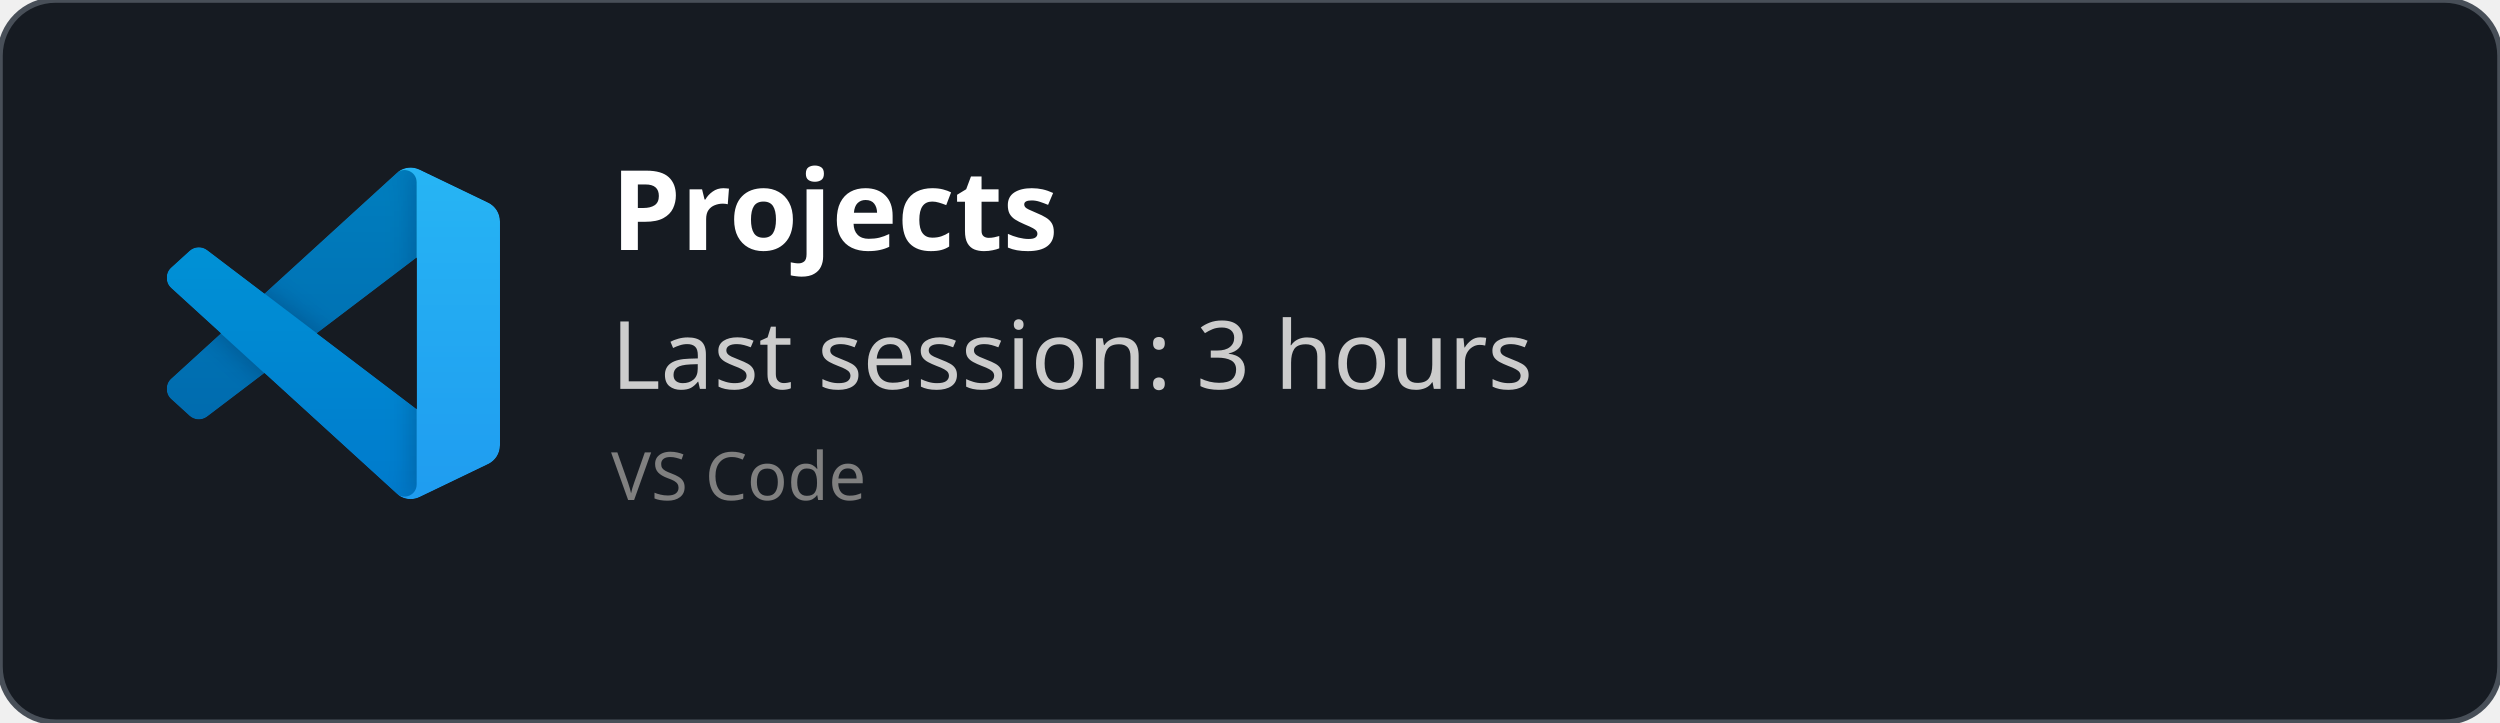
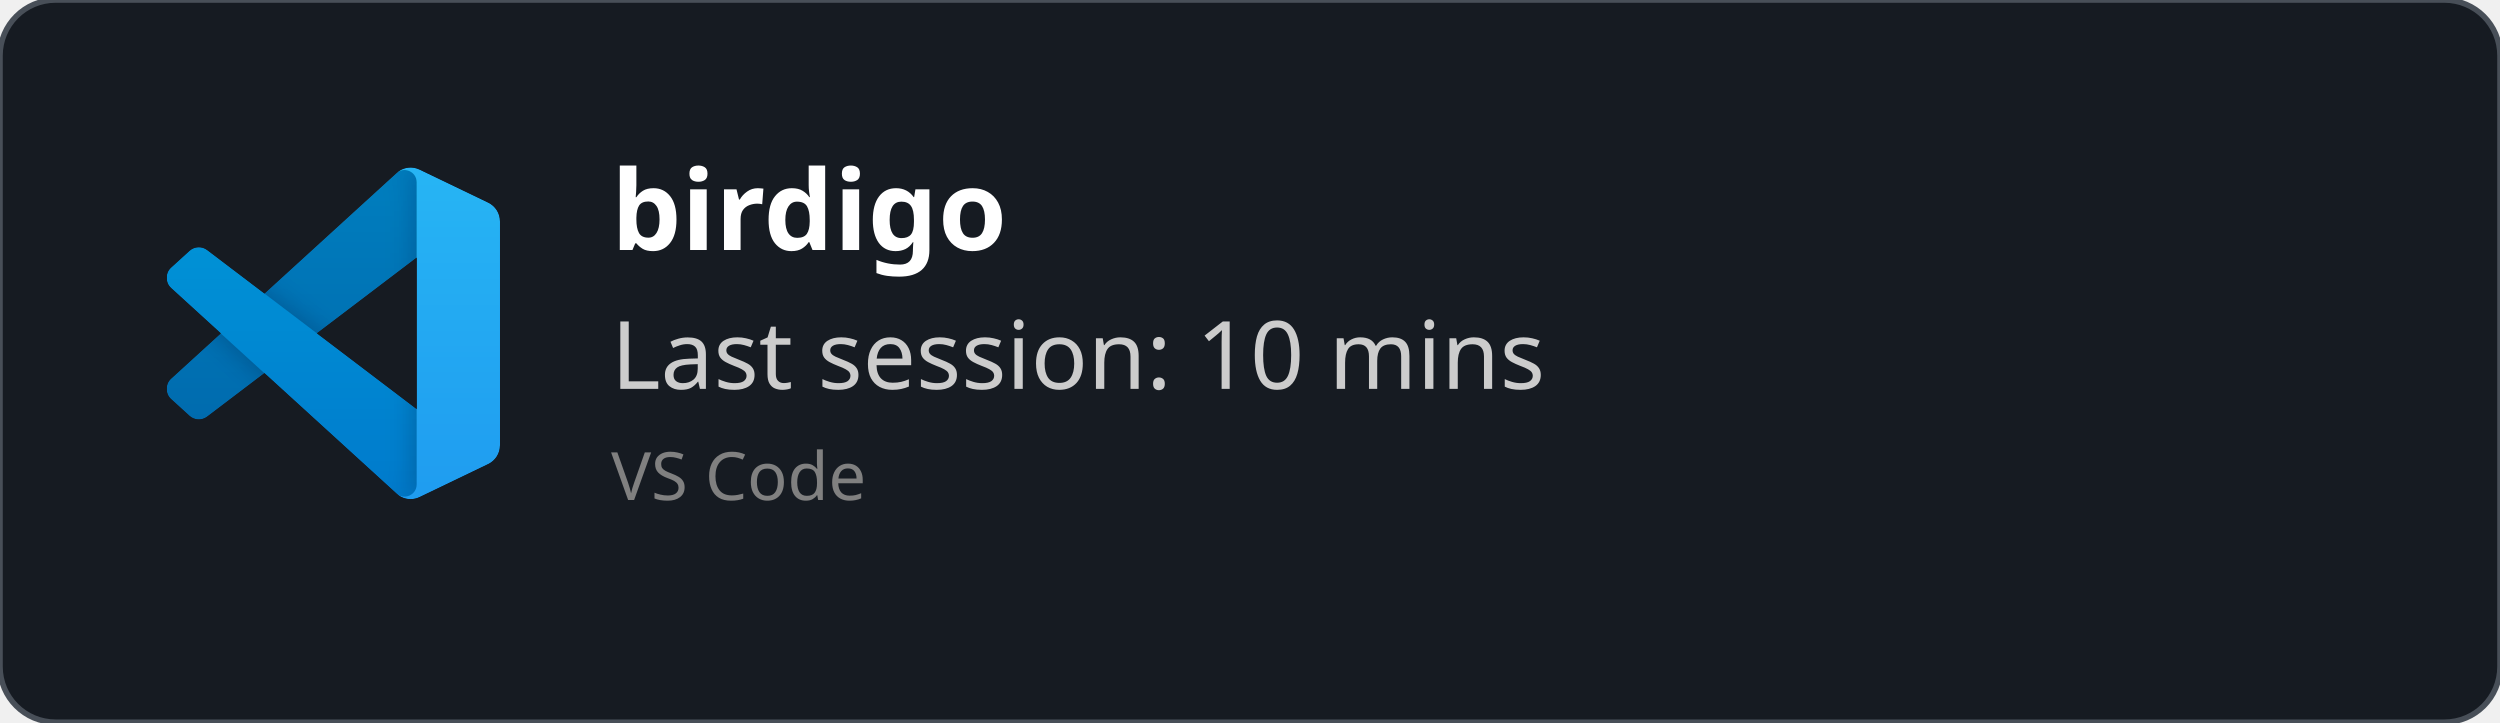
<svg xmlns="http://www.w3.org/2000/svg" width="450" height="130" viewBox="0 0 450 130" fill="none" role="img">
  <style>
    *{
        font-family: 'Segoe UI', Ubuntu, monospace
    }
    </style>
  <defs>
    <clipPath id="horizontalClip" x="20" y="20" width="500" height="200">
      <rect x="90" y="20" width="300" height="50" />
    </clipPath>
  </defs>
  <rect width="450" height="130" fill="rgba(22,27,34)" stroke="#484f58" stroke-width="1" fill-opacity="1" stroke-opacity="1" x="0" y="0" rx="10px" ry="10px">
    </rect>
  <svg width="60" height="60" x="30" y="30" viewBox="0 0 100 100" fill="none" id="vscode">
    <mask id="mask0" mask-type="alpha" maskUnits="userSpaceOnUse" x="0" y="0" width="100" height="100">
      <path fill-rule="evenodd" clip-rule="evenodd" d="M70.912 99.317C72.487 99.931 74.283 99.891 75.873 99.126L96.461 89.22C98.624 88.179 100 85.989 100 83.587V16.413C100 14.011 98.624 11.822 96.461 10.781L75.873 0.874C73.786 -0.13 71.345 0.116 69.513 1.447C69.252 1.637 69.003 1.849 68.769 2.083L29.355 38.041L12.187 25.01C10.589 23.797 8.354 23.896 6.869 25.246L1.363 30.255C-0.453 31.906 -0.455 34.763 1.359 36.417L16.247 50L1.359 63.583C-0.455 65.237 -0.453 68.094 1.363 69.745L6.869 74.754C8.354 76.104 10.589 76.204 12.187 74.99L29.355 61.959L68.769 97.917C69.392 98.541 70.125 99.01 70.912 99.317ZM75.015 27.299L45.109 50L75.015 72.701V27.299Z" fill="white" />
    </mask>
    <g mask="url(#mask0)">
      <path d="M96.461 10.796L75.857 0.876C73.472 -0.273 70.622 0.212 68.75 2.083L1.299 63.583C-0.516 65.237 -0.514 68.094 1.303 69.745L6.813 74.754C8.298 76.104 10.535 76.204 12.134 74.99L93.361 13.37C96.086 11.303 100 13.246 100 16.667V16.427C100 14.027 98.625 11.838 96.461 10.796Z" fill="#0065A9" />
      <g filter="url(#filter0_d)">
        <path d="M96.461 89.204L75.857 99.124C73.472 100.273 70.622 99.788 68.75 97.917L1.299 36.417C-0.516 34.763 -0.514 31.906 1.303 30.255L6.813 25.246C8.298 23.896 10.535 23.796 12.134 25.009L93.361 86.63C96.086 88.697 100 86.754 100 83.333V83.573C100 85.974 98.625 88.162 96.461 89.204Z" fill="#007ACC" />
      </g>
      <g filter="url(#filter1_d)">
        <path d="M75.858 99.126C73.472 100.274 70.622 99.788 68.75 97.917C71.056 100.223 75 98.59 75 95.328V4.672C75 1.41 71.056 -0.223 68.75 2.083C70.622 0.211 73.472 -0.274 75.858 0.874L96.459 10.781C98.623 11.822 100 14.011 100 16.413V83.587C100 85.989 98.623 88.179 96.459 89.22L75.858 99.126Z" fill="#1F9CF0" />
      </g>
      <g style="mix-blend-mode:overlay" opacity="0.25">
        <path fill-rule="evenodd" clip-rule="evenodd" d="M70.851 99.317C72.426 99.931 74.222 99.891 75.812 99.126L96.4 89.22C98.563 88.179 99.939 85.989 99.939 83.587V16.413C99.939 14.011 98.564 11.822 96.4 10.781L75.812 0.874C73.725 -0.13 71.284 0.116 69.453 1.447C69.191 1.637 68.942 1.849 68.708 2.083L29.294 38.041L12.126 25.01C10.528 23.796 8.293 23.896 6.809 25.246L1.302 30.255C-0.513 31.906 -0.515 34.763 1.298 36.417L16.186 50L1.298 63.583C-0.515 65.237 -0.513 68.094 1.302 69.745L6.809 74.754C8.293 76.104 10.528 76.204 12.126 74.99L29.294 61.959L68.708 97.917C69.332 98.54 70.064 99.01 70.851 99.317ZM74.954 27.299L45.048 50L74.954 72.701V27.299Z" fill="url(#paint0_linear)" />
      </g>
    </g>
    <defs>
      <filter id="filter0_d" x="-8.394" y="15.829" width="116.727" height="92.246" filterUnits="userSpaceOnUse" color-interpolation-filters="sRGB">
        <feFlood flood-opacity="0" result="BackgroundImageFix" />
        <feColorMatrix in="SourceAlpha" type="matrix" values="0 0 0 0 0 0 0 0 0 0 0 0 0 0 0 0 0 0 127 0" />
        <feOffset />
        <feGaussianBlur stdDeviation="4.167" />
        <feColorMatrix type="matrix" values="0 0 0 0 0 0 0 0 0 0 0 0 0 0 0 0 0 0 0.25 0" />
        <feBlend mode="overlay" in2="BackgroundImageFix" result="effect1_dropShadow" />
        <feBlend mode="normal" in="SourceGraphic" in2="effect1_dropShadow" result="shape" />
      </filter>
      <filter id="filter1_d" x="60.417" y="-8.076" width="47.917" height="116.151" filterUnits="userSpaceOnUse" color-interpolation-filters="sRGB">
        <feFlood flood-opacity="0" result="BackgroundImageFix" />
        <feColorMatrix in="SourceAlpha" type="matrix" values="0 0 0 0 0 0 0 0 0 0 0 0 0 0 0 0 0 0 127 0" />
        <feOffset />
        <feGaussianBlur stdDeviation="4.167" />
        <feColorMatrix type="matrix" values="0 0 0 0 0 0 0 0 0 0 0 0 0 0 0 0 0 0 0.25 0" />
        <feBlend mode="overlay" in2="BackgroundImageFix" result="effect1_dropShadow" />
        <feBlend mode="normal" in="SourceGraphic" in2="effect1_dropShadow" result="shape" />
      </filter>
      <linearGradient id="paint0_linear" x1="49.939" y1="0.258" x2="49.939" y2="99.742" gradientUnits="userSpaceOnUse">
        <stop stop-color="white" />
        <stop offset="1" stop-color="white" stop-opacity="0" />
      </linearGradient>
    </defs>
  </svg>
  <text x="110" y="45" font-size="20" clip-path="url(#horizontalClip)" font-weight="bold" font-family="Ubuntu" fill="white">
-     Projects
+     birdigo
    </text>
  <text x="110" y="70" font-size="17px" font-family="Ubuntu" fill="#ccc">
-     Last session: 3 hours
+     Last session: 10 mins
    </text>
  <text x="110" y="90" font-size="12px" font-family="Ubuntu" fill="grey">
    VS Code
    </text>
</svg>
